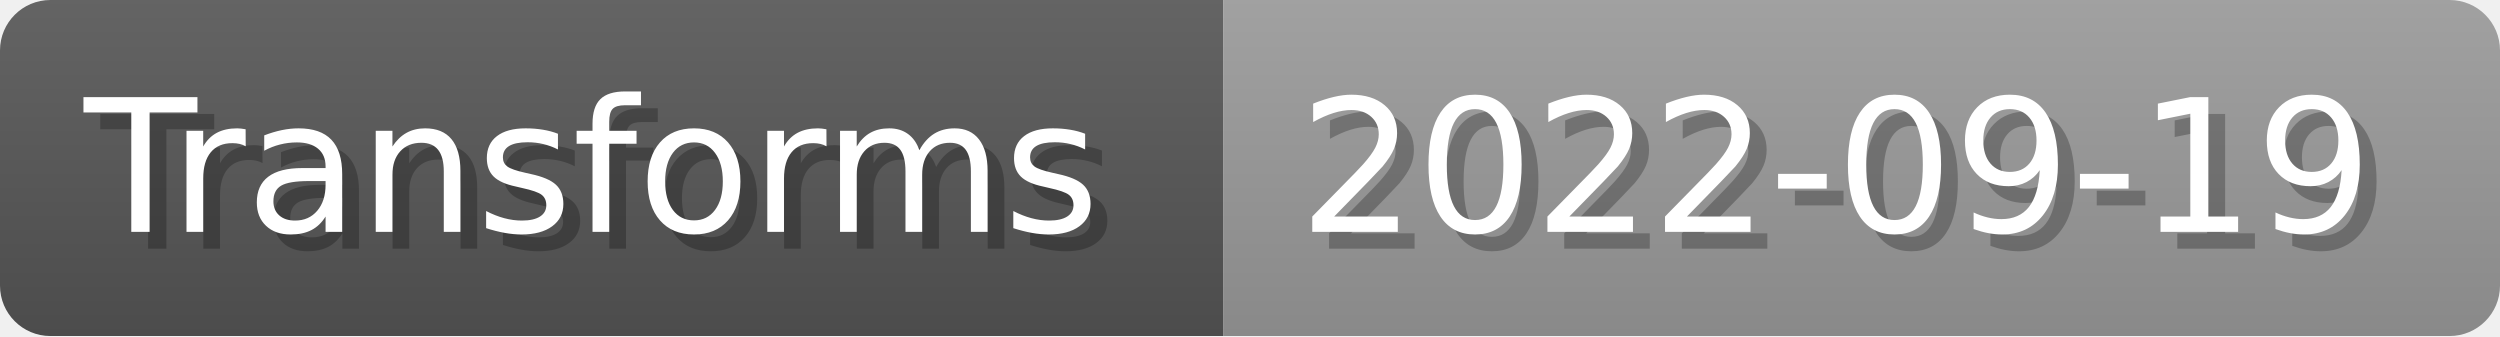
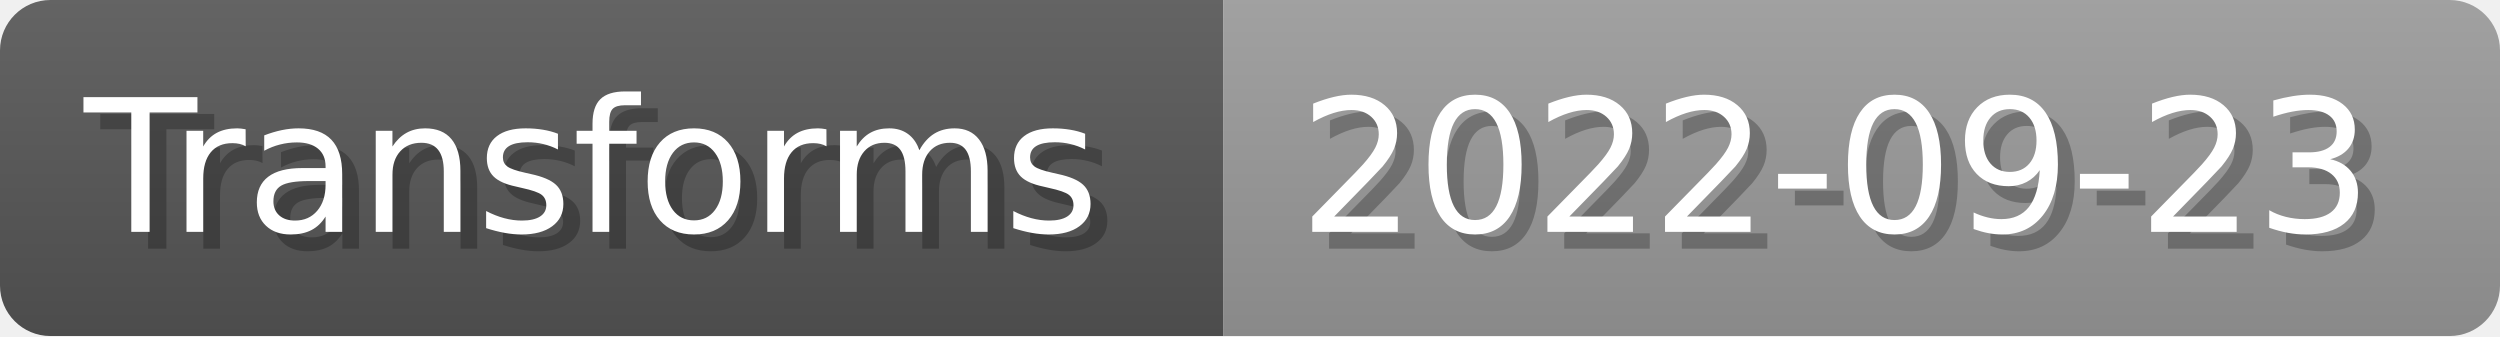
- <svg xmlns="http://www.w3.org/2000/svg" width="148.8" height="20" viewBox="0 0 1488 200" role="img" aria-label="Transforms: 2022-09-19">
+ <svg xmlns="http://www.w3.org/2000/svg" width="148.8" height="20" viewBox="0 0 1488 200" role="img" aria-label="Transforms: 2022-09-23">
  <linearGradient id="a" x2="0" y2="100%">
    <stop offset="0" stop-opacity=".1" stop-color="#EEE" />
    <stop offset="1" stop-opacity=".1" />
  </linearGradient>
  <mask id="m">
    <rect width="1488" height="200" rx="30" fill="#FFF" />
  </mask>
  <g mask="url(#m)">
    <rect width="728" height="200" fill="#555" />
    <rect width="760" height="200" fill="#999" x="728" />
    <rect width="1488" height="200" fill="url(#a)" />
  </g>
  <g aria-hidden="true" fill="#fff" text-anchor="start" font-family="Verdana,DejaVu Sans,sans-serif" font-size="110">
    <text x="60" y="148" textLength="628" fill="#000" opacity="0.25">Transforms</text>
    <text x="50" y="138" textLength="628">Transforms</text>
-     <text x="783" y="148" textLength="660" fill="#000" opacity="0.25">2022-09-19</text>
-     <text x="773" y="138" textLength="660">2022-09-19</text>
+     <text x="783" y="148" textLength="660" fill="#000" opacity="0.25">2022-09-23</text>
+     <text x="773" y="138" textLength="660">2022-09-23</text>
  </g>
</svg>
